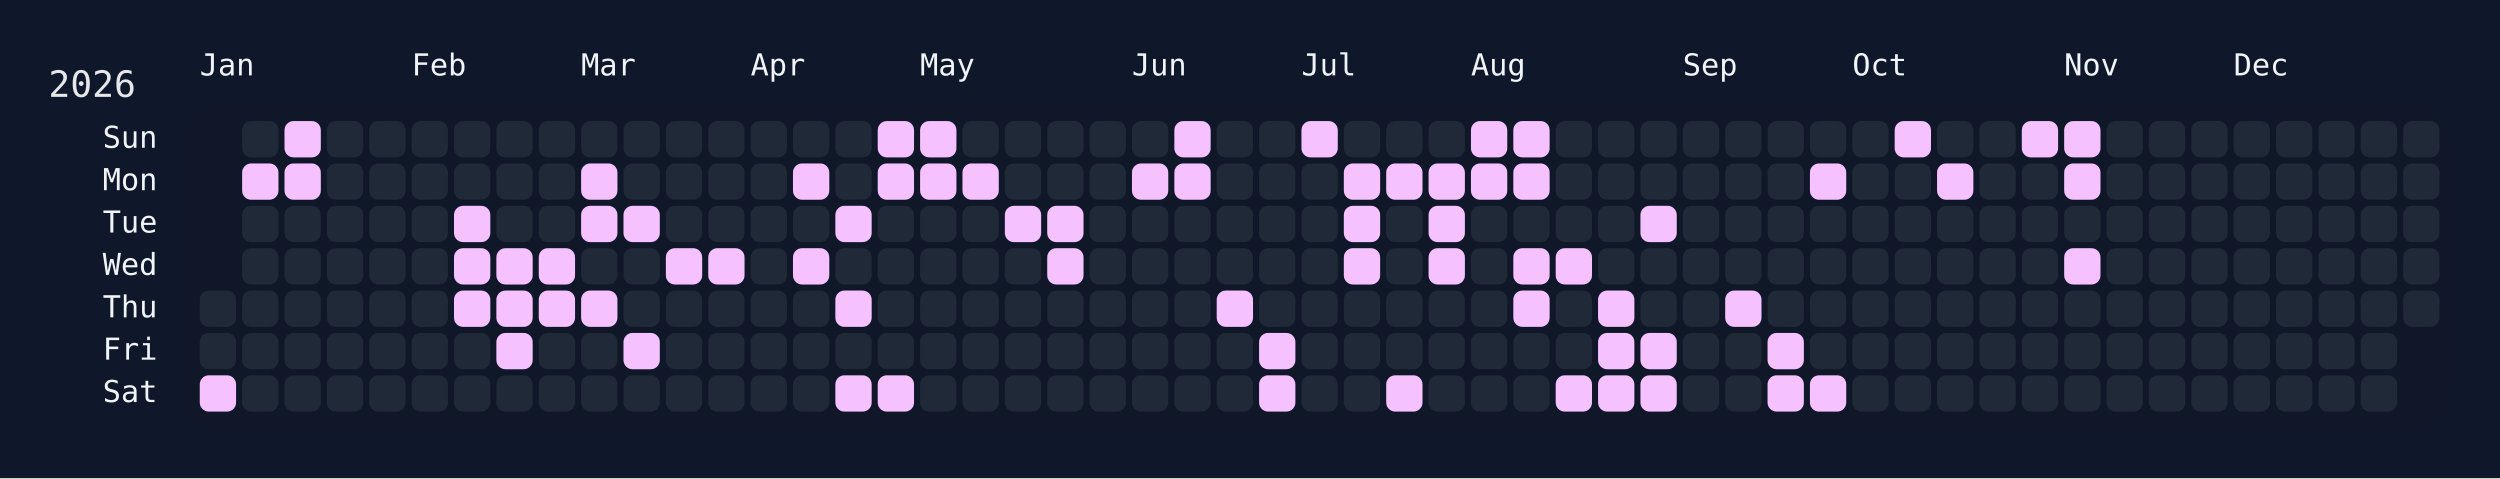
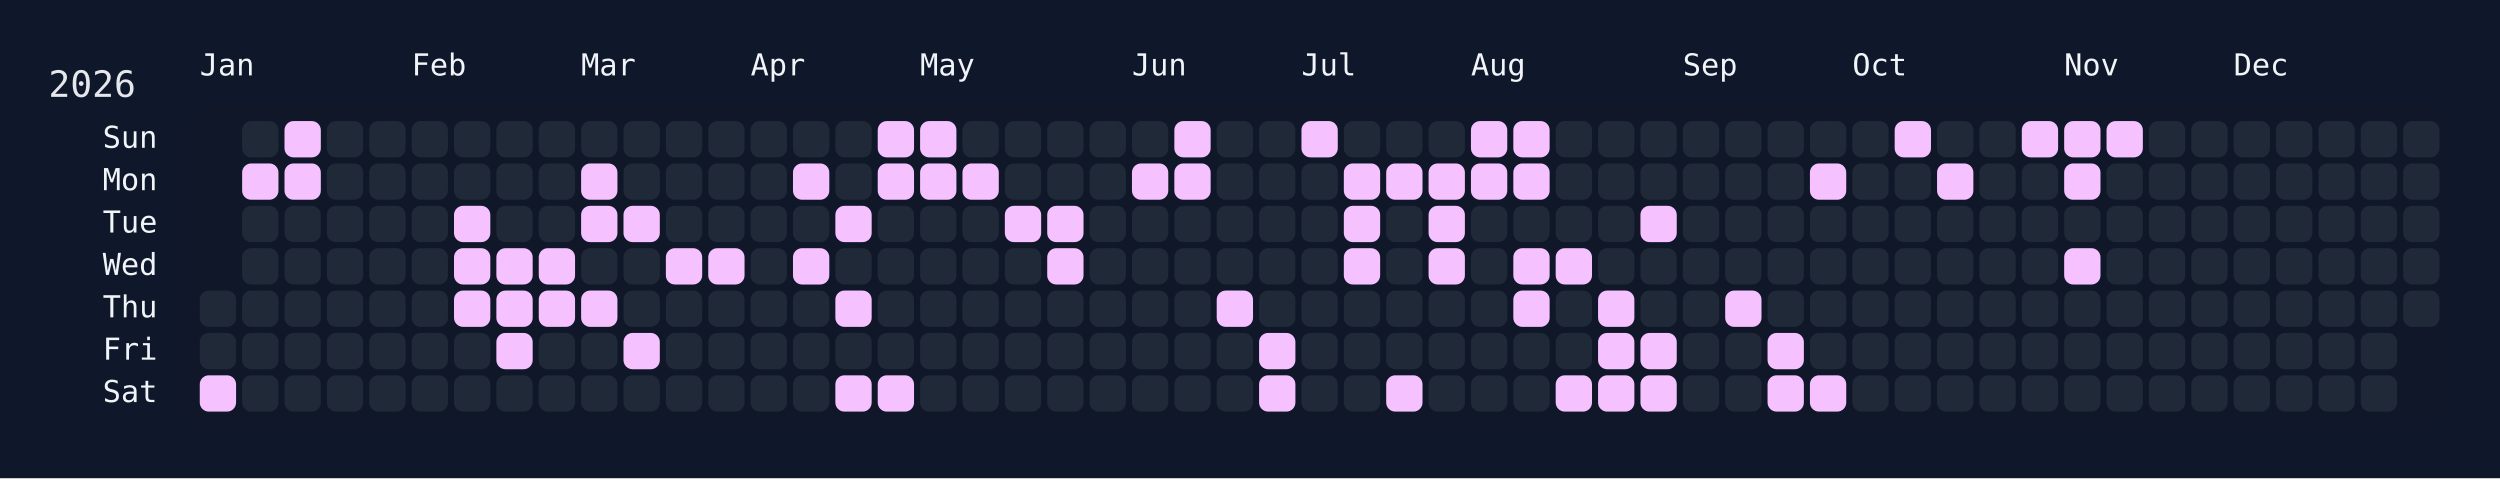
<svg xmlns="http://www.w3.org/2000/svg" width="826" height="158" viewBox="0 0 826 158">
  <rect width="826" height="158" fill="#0f172a" />
  <rect x="60" y="34" width="750" height="108" rx="12" ry="12" fill="rgba(15, 23, 42, 0.8)" />
  <text x="16" y="32" font-size="12" fill="#e5e7eb" font-family="JetBrains Mono, ui-monospace, SFMono-Regular, Menlo, Monaco, Consolas, monospace">2026</text>
  <text x="66" y="18" font-size="10" fill="#f1f5f9" font-family="JetBrains Mono, ui-monospace, SFMono-Regular, Menlo, Monaco, Consolas, monospace" dominant-baseline="hanging">Jan</text>
  <text x="136" y="18" font-size="10" fill="#f1f5f9" font-family="JetBrains Mono, ui-monospace, SFMono-Regular, Menlo, Monaco, Consolas, monospace" dominant-baseline="hanging">Feb</text>
  <text x="192" y="18" font-size="10" fill="#f1f5f9" font-family="JetBrains Mono, ui-monospace, SFMono-Regular, Menlo, Monaco, Consolas, monospace" dominant-baseline="hanging">Mar</text>
  <text x="248" y="18" font-size="10" fill="#f1f5f9" font-family="JetBrains Mono, ui-monospace, SFMono-Regular, Menlo, Monaco, Consolas, monospace" dominant-baseline="hanging">Apr</text>
  <text x="304" y="18" font-size="10" fill="#f1f5f9" font-family="JetBrains Mono, ui-monospace, SFMono-Regular, Menlo, Monaco, Consolas, monospace" dominant-baseline="hanging">May</text>
  <text x="374" y="18" font-size="10" fill="#f1f5f9" font-family="JetBrains Mono, ui-monospace, SFMono-Regular, Menlo, Monaco, Consolas, monospace" dominant-baseline="hanging">Jun</text>
  <text x="430" y="18" font-size="10" fill="#f1f5f9" font-family="JetBrains Mono, ui-monospace, SFMono-Regular, Menlo, Monaco, Consolas, monospace" dominant-baseline="hanging">Jul</text>
  <text x="486" y="18" font-size="10" fill="#f1f5f9" font-family="JetBrains Mono, ui-monospace, SFMono-Regular, Menlo, Monaco, Consolas, monospace" dominant-baseline="hanging">Aug</text>
  <text x="556" y="18" font-size="10" fill="#f1f5f9" font-family="JetBrains Mono, ui-monospace, SFMono-Regular, Menlo, Monaco, Consolas, monospace" dominant-baseline="hanging">Sep</text>
  <text x="612" y="18" font-size="10" fill="#f1f5f9" font-family="JetBrains Mono, ui-monospace, SFMono-Regular, Menlo, Monaco, Consolas, monospace" dominant-baseline="hanging">Oct</text>
  <text x="682" y="18" font-size="10" fill="#f1f5f9" font-family="JetBrains Mono, ui-monospace, SFMono-Regular, Menlo, Monaco, Consolas, monospace" dominant-baseline="hanging">Nov</text>
  <text x="738" y="18" font-size="10" fill="#f1f5f9" font-family="JetBrains Mono, ui-monospace, SFMono-Regular, Menlo, Monaco, Consolas, monospace" dominant-baseline="hanging">Dec</text>
  <text x="52" y="46.0" font-size="10" fill="#f1f5f9" font-family="JetBrains Mono, ui-monospace, SFMono-Regular, Menlo, Monaco, Consolas, monospace" text-anchor="end" dominant-baseline="middle">Sun</text>
  <text x="52" y="60.0" font-size="10" fill="#f1f5f9" font-family="JetBrains Mono, ui-monospace, SFMono-Regular, Menlo, Monaco, Consolas, monospace" text-anchor="end" dominant-baseline="middle">Mon</text>
  <text x="52" y="74.0" font-size="10" fill="#f1f5f9" font-family="JetBrains Mono, ui-monospace, SFMono-Regular, Menlo, Monaco, Consolas, monospace" text-anchor="end" dominant-baseline="middle">Tue</text>
  <text x="52" y="88.0" font-size="10" fill="#f1f5f9" font-family="JetBrains Mono, ui-monospace, SFMono-Regular, Menlo, Monaco, Consolas, monospace" text-anchor="end" dominant-baseline="middle">Wed</text>
  <text x="52" y="102.0" font-size="10" fill="#f1f5f9" font-family="JetBrains Mono, ui-monospace, SFMono-Regular, Menlo, Monaco, Consolas, monospace" text-anchor="end" dominant-baseline="middle">Thu</text>
  <text x="52" y="116.0" font-size="10" fill="#f1f5f9" font-family="JetBrains Mono, ui-monospace, SFMono-Regular, Menlo, Monaco, Consolas, monospace" text-anchor="end" dominant-baseline="middle">Fri</text>
  <text x="52" y="130.0" font-size="10" fill="#f1f5f9" font-family="JetBrains Mono, ui-monospace, SFMono-Regular, Menlo, Monaco, Consolas, monospace" text-anchor="end" dominant-baseline="middle">Sat</text>
  <g transform="translate(66,40)">
    <rect x="0" y="56" width="12" height="12" rx="3" ry="3" fill="#1f2937" data-date="2026-01-01" />
    <rect x="0" y="70" width="12" height="12" rx="3" ry="3" fill="#1f2937" data-date="2026-01-02" />
    <rect x="0" y="84" width="12" height="12" rx="3" ry="3" fill="#f5c2ff" data-date="2026-01-03" />
    <rect x="14" y="0" width="12" height="12" rx="3" ry="3" fill="#1f2937" data-date="2026-01-04" />
    <rect x="14" y="14" width="12" height="12" rx="3" ry="3" fill="#f5c2ff" data-date="2026-01-05" />
    <rect x="14" y="28" width="12" height="12" rx="3" ry="3" fill="#1f2937" data-date="2026-01-06" />
    <rect x="14" y="42" width="12" height="12" rx="3" ry="3" fill="#1f2937" data-date="2026-01-07" />
    <rect x="14" y="56" width="12" height="12" rx="3" ry="3" fill="#1f2937" data-date="2026-01-08" />
    <rect x="14" y="70" width="12" height="12" rx="3" ry="3" fill="#1f2937" data-date="2026-01-09" />
    <rect x="14" y="84" width="12" height="12" rx="3" ry="3" fill="#1f2937" data-date="2026-01-10" />
    <rect x="28" y="0" width="12" height="12" rx="3" ry="3" fill="#f5c2ff" data-date="2026-01-11" />
    <rect x="28" y="14" width="12" height="12" rx="3" ry="3" fill="#f5c2ff" data-date="2026-01-12" />
    <rect x="28" y="28" width="12" height="12" rx="3" ry="3" fill="#1f2937" data-date="2026-01-13" />
    <rect x="28" y="42" width="12" height="12" rx="3" ry="3" fill="#1f2937" data-date="2026-01-14" />
    <rect x="28" y="56" width="12" height="12" rx="3" ry="3" fill="#1f2937" data-date="2026-01-15" />
    <rect x="28" y="70" width="12" height="12" rx="3" ry="3" fill="#1f2937" data-date="2026-01-16" />
    <rect x="28" y="84" width="12" height="12" rx="3" ry="3" fill="#1f2937" data-date="2026-01-17" />
    <rect x="42" y="0" width="12" height="12" rx="3" ry="3" fill="#1f2937" data-date="2026-01-18" />
    <rect x="42" y="14" width="12" height="12" rx="3" ry="3" fill="#1f2937" data-date="2026-01-19" />
    <rect x="42" y="28" width="12" height="12" rx="3" ry="3" fill="#1f2937" data-date="2026-01-20" />
    <rect x="42" y="42" width="12" height="12" rx="3" ry="3" fill="#1f2937" data-date="2026-01-21" />
    <rect x="42" y="56" width="12" height="12" rx="3" ry="3" fill="#1f2937" data-date="2026-01-22" />
    <rect x="42" y="70" width="12" height="12" rx="3" ry="3" fill="#1f2937" data-date="2026-01-23" />
    <rect x="42" y="84" width="12" height="12" rx="3" ry="3" fill="#1f2937" data-date="2026-01-24" />
    <rect x="56" y="0" width="12" height="12" rx="3" ry="3" fill="#1f2937" data-date="2026-01-25" />
    <rect x="56" y="14" width="12" height="12" rx="3" ry="3" fill="#1f2937" data-date="2026-01-26" />
    <rect x="56" y="28" width="12" height="12" rx="3" ry="3" fill="#1f2937" data-date="2026-01-27" />
    <rect x="56" y="42" width="12" height="12" rx="3" ry="3" fill="#1f2937" data-date="2026-01-28" />
    <rect x="56" y="56" width="12" height="12" rx="3" ry="3" fill="#1f2937" data-date="2026-01-29" />
    <rect x="56" y="70" width="12" height="12" rx="3" ry="3" fill="#1f2937" data-date="2026-01-30" />
    <rect x="56" y="84" width="12" height="12" rx="3" ry="3" fill="#1f2937" data-date="2026-01-31" />
    <rect x="70" y="0" width="12" height="12" rx="3" ry="3" fill="#1f2937" data-date="2026-02-01" />
    <rect x="70" y="14" width="12" height="12" rx="3" ry="3" fill="#1f2937" data-date="2026-02-02" />
    <rect x="70" y="28" width="12" height="12" rx="3" ry="3" fill="#1f2937" data-date="2026-02-03" />
    <rect x="70" y="42" width="12" height="12" rx="3" ry="3" fill="#1f2937" data-date="2026-02-04" />
    <rect x="70" y="56" width="12" height="12" rx="3" ry="3" fill="#1f2937" data-date="2026-02-05" />
    <rect x="70" y="70" width="12" height="12" rx="3" ry="3" fill="#1f2937" data-date="2026-02-06" />
    <rect x="70" y="84" width="12" height="12" rx="3" ry="3" fill="#1f2937" data-date="2026-02-07" />
    <rect x="84" y="0" width="12" height="12" rx="3" ry="3" fill="#1f2937" data-date="2026-02-08" />
    <rect x="84" y="14" width="12" height="12" rx="3" ry="3" fill="#1f2937" data-date="2026-02-09" />
    <rect x="84" y="28" width="12" height="12" rx="3" ry="3" fill="#f5c2ff" data-date="2026-02-10" />
    <rect x="84" y="42" width="12" height="12" rx="3" ry="3" fill="#f5c2ff" data-date="2026-02-11" />
    <rect x="84" y="56" width="12" height="12" rx="3" ry="3" fill="#f5c2ff" data-date="2026-02-12" />
    <rect x="84" y="70" width="12" height="12" rx="3" ry="3" fill="#1f2937" data-date="2026-02-13" />
    <rect x="84" y="84" width="12" height="12" rx="3" ry="3" fill="#1f2937" data-date="2026-02-14" />
    <rect x="98" y="0" width="12" height="12" rx="3" ry="3" fill="#1f2937" data-date="2026-02-15" />
    <rect x="98" y="14" width="12" height="12" rx="3" ry="3" fill="#1f2937" data-date="2026-02-16" />
    <rect x="98" y="28" width="12" height="12" rx="3" ry="3" fill="#1f2937" data-date="2026-02-17" />
    <rect x="98" y="42" width="12" height="12" rx="3" ry="3" fill="#f5c2ff" data-date="2026-02-18" />
    <rect x="98" y="56" width="12" height="12" rx="3" ry="3" fill="#f5c2ff" data-date="2026-02-19" />
    <rect x="98" y="70" width="12" height="12" rx="3" ry="3" fill="#f5c2ff" data-date="2026-02-20" />
    <rect x="98" y="84" width="12" height="12" rx="3" ry="3" fill="#1f2937" data-date="2026-02-21" />
    <rect x="112" y="0" width="12" height="12" rx="3" ry="3" fill="#1f2937" data-date="2026-02-22" />
    <rect x="112" y="14" width="12" height="12" rx="3" ry="3" fill="#1f2937" data-date="2026-02-23" />
    <rect x="112" y="28" width="12" height="12" rx="3" ry="3" fill="#1f2937" data-date="2026-02-24" />
    <rect x="112" y="42" width="12" height="12" rx="3" ry="3" fill="#f5c2ff" data-date="2026-02-25" />
    <rect x="112" y="56" width="12" height="12" rx="3" ry="3" fill="#f5c2ff" data-date="2026-02-26" />
    <rect x="112" y="70" width="12" height="12" rx="3" ry="3" fill="#1f2937" data-date="2026-02-27" />
    <rect x="112" y="84" width="12" height="12" rx="3" ry="3" fill="#1f2937" data-date="2026-02-28" />
    <rect x="126" y="0" width="12" height="12" rx="3" ry="3" fill="#1f2937" data-date="2026-03-01" />
    <rect x="126" y="14" width="12" height="12" rx="3" ry="3" fill="#f5c2ff" data-date="2026-03-02" />
    <rect x="126" y="28" width="12" height="12" rx="3" ry="3" fill="#f5c2ff" data-date="2026-03-03" />
    <rect x="126" y="42" width="12" height="12" rx="3" ry="3" fill="#1f2937" data-date="2026-03-04" />
    <rect x="126" y="56" width="12" height="12" rx="3" ry="3" fill="#f5c2ff" data-date="2026-03-05" />
    <rect x="126" y="70" width="12" height="12" rx="3" ry="3" fill="#1f2937" data-date="2026-03-06" />
    <rect x="126" y="84" width="12" height="12" rx="3" ry="3" fill="#1f2937" data-date="2026-03-07" />
    <rect x="140" y="0" width="12" height="12" rx="3" ry="3" fill="#1f2937" data-date="2026-03-08" />
    <rect x="140" y="14" width="12" height="12" rx="3" ry="3" fill="#1f2937" data-date="2026-03-09" />
    <rect x="140" y="28" width="12" height="12" rx="3" ry="3" fill="#f5c2ff" data-date="2026-03-10" />
    <rect x="140" y="42" width="12" height="12" rx="3" ry="3" fill="#1f2937" data-date="2026-03-11" />
    <rect x="140" y="56" width="12" height="12" rx="3" ry="3" fill="#1f2937" data-date="2026-03-12" />
    <rect x="140" y="70" width="12" height="12" rx="3" ry="3" fill="#f5c2ff" data-date="2026-03-13" />
    <rect x="140" y="84" width="12" height="12" rx="3" ry="3" fill="#1f2937" data-date="2026-03-14" />
    <rect x="154" y="0" width="12" height="12" rx="3" ry="3" fill="#1f2937" data-date="2026-03-15" />
    <rect x="154" y="14" width="12" height="12" rx="3" ry="3" fill="#1f2937" data-date="2026-03-16" />
    <rect x="154" y="28" width="12" height="12" rx="3" ry="3" fill="#1f2937" data-date="2026-03-17" />
    <rect x="154" y="42" width="12" height="12" rx="3" ry="3" fill="#f5c2ff" data-date="2026-03-18" />
    <rect x="154" y="56" width="12" height="12" rx="3" ry="3" fill="#1f2937" data-date="2026-03-19" />
    <rect x="154" y="70" width="12" height="12" rx="3" ry="3" fill="#1f2937" data-date="2026-03-20" />
    <rect x="154" y="84" width="12" height="12" rx="3" ry="3" fill="#1f2937" data-date="2026-03-21" />
    <rect x="168" y="0" width="12" height="12" rx="3" ry="3" fill="#1f2937" data-date="2026-03-22" />
    <rect x="168" y="14" width="12" height="12" rx="3" ry="3" fill="#1f2937" data-date="2026-03-23" />
    <rect x="168" y="28" width="12" height="12" rx="3" ry="3" fill="#1f2937" data-date="2026-03-24" />
    <rect x="168" y="42" width="12" height="12" rx="3" ry="3" fill="#f5c2ff" data-date="2026-03-25" />
    <rect x="168" y="56" width="12" height="12" rx="3" ry="3" fill="#1f2937" data-date="2026-03-26" />
    <rect x="168" y="70" width="12" height="12" rx="3" ry="3" fill="#1f2937" data-date="2026-03-27" />
    <rect x="168" y="84" width="12" height="12" rx="3" ry="3" fill="#1f2937" data-date="2026-03-28" />
    <rect x="182" y="0" width="12" height="12" rx="3" ry="3" fill="#1f2937" data-date="2026-03-29" />
    <rect x="182" y="14" width="12" height="12" rx="3" ry="3" fill="#1f2937" data-date="2026-03-30" />
    <rect x="182" y="28" width="12" height="12" rx="3" ry="3" fill="#1f2937" data-date="2026-03-31" />
    <rect x="182" y="42" width="12" height="12" rx="3" ry="3" fill="#1f2937" data-date="2026-04-01" />
    <rect x="182" y="56" width="12" height="12" rx="3" ry="3" fill="#1f2937" data-date="2026-04-02" />
    <rect x="182" y="70" width="12" height="12" rx="3" ry="3" fill="#1f2937" data-date="2026-04-03" />
    <rect x="182" y="84" width="12" height="12" rx="3" ry="3" fill="#1f2937" data-date="2026-04-04" />
    <rect x="196" y="0" width="12" height="12" rx="3" ry="3" fill="#1f2937" data-date="2026-04-05" />
    <rect x="196" y="14" width="12" height="12" rx="3" ry="3" fill="#f5c2ff" data-date="2026-04-06" />
    <rect x="196" y="28" width="12" height="12" rx="3" ry="3" fill="#1f2937" data-date="2026-04-07" />
    <rect x="196" y="42" width="12" height="12" rx="3" ry="3" fill="#f5c2ff" data-date="2026-04-08" />
    <rect x="196" y="56" width="12" height="12" rx="3" ry="3" fill="#1f2937" data-date="2026-04-09" />
    <rect x="196" y="70" width="12" height="12" rx="3" ry="3" fill="#1f2937" data-date="2026-04-10" />
    <rect x="196" y="84" width="12" height="12" rx="3" ry="3" fill="#1f2937" data-date="2026-04-11" />
    <rect x="210" y="0" width="12" height="12" rx="3" ry="3" fill="#1f2937" data-date="2026-04-12" />
    <rect x="210" y="14" width="12" height="12" rx="3" ry="3" fill="#1f2937" data-date="2026-04-13" />
    <rect x="210" y="28" width="12" height="12" rx="3" ry="3" fill="#f5c2ff" data-date="2026-04-14" />
    <rect x="210" y="42" width="12" height="12" rx="3" ry="3" fill="#1f2937" data-date="2026-04-15" />
    <rect x="210" y="56" width="12" height="12" rx="3" ry="3" fill="#f5c2ff" data-date="2026-04-16" />
    <rect x="210" y="70" width="12" height="12" rx="3" ry="3" fill="#1f2937" data-date="2026-04-17" />
    <rect x="210" y="84" width="12" height="12" rx="3" ry="3" fill="#f5c2ff" data-date="2026-04-18" />
    <rect x="224" y="0" width="12" height="12" rx="3" ry="3" fill="#f5c2ff" data-date="2026-04-19" />
    <rect x="224" y="14" width="12" height="12" rx="3" ry="3" fill="#f5c2ff" data-date="2026-04-20" />
    <rect x="224" y="28" width="12" height="12" rx="3" ry="3" fill="#1f2937" data-date="2026-04-21" />
    <rect x="224" y="42" width="12" height="12" rx="3" ry="3" fill="#1f2937" data-date="2026-04-22" />
    <rect x="224" y="56" width="12" height="12" rx="3" ry="3" fill="#1f2937" data-date="2026-04-23" />
    <rect x="224" y="70" width="12" height="12" rx="3" ry="3" fill="#1f2937" data-date="2026-04-24" />
    <rect x="224" y="84" width="12" height="12" rx="3" ry="3" fill="#f5c2ff" data-date="2026-04-25" />
    <rect x="238" y="0" width="12" height="12" rx="3" ry="3" fill="#f5c2ff" data-date="2026-04-26" />
    <rect x="238" y="14" width="12" height="12" rx="3" ry="3" fill="#f5c2ff" data-date="2026-04-27" />
    <rect x="238" y="28" width="12" height="12" rx="3" ry="3" fill="#1f2937" data-date="2026-04-28" />
    <rect x="238" y="42" width="12" height="12" rx="3" ry="3" fill="#1f2937" data-date="2026-04-29" />
    <rect x="238" y="56" width="12" height="12" rx="3" ry="3" fill="#1f2937" data-date="2026-04-30" />
    <rect x="238" y="70" width="12" height="12" rx="3" ry="3" fill="#1f2937" data-date="2026-05-01" />
    <rect x="238" y="84" width="12" height="12" rx="3" ry="3" fill="#1f2937" data-date="2026-05-02" />
    <rect x="252" y="0" width="12" height="12" rx="3" ry="3" fill="#1f2937" data-date="2026-05-03" />
    <rect x="252" y="14" width="12" height="12" rx="3" ry="3" fill="#f5c2ff" data-date="2026-05-04" />
    <rect x="252" y="28" width="12" height="12" rx="3" ry="3" fill="#1f2937" data-date="2026-05-05" />
    <rect x="252" y="42" width="12" height="12" rx="3" ry="3" fill="#1f2937" data-date="2026-05-06" />
    <rect x="252" y="56" width="12" height="12" rx="3" ry="3" fill="#1f2937" data-date="2026-05-07" />
    <rect x="252" y="70" width="12" height="12" rx="3" ry="3" fill="#1f2937" data-date="2026-05-08" />
    <rect x="252" y="84" width="12" height="12" rx="3" ry="3" fill="#1f2937" data-date="2026-05-09" />
    <rect x="266" y="0" width="12" height="12" rx="3" ry="3" fill="#1f2937" data-date="2026-05-10" />
    <rect x="266" y="14" width="12" height="12" rx="3" ry="3" fill="#1f2937" data-date="2026-05-11" />
    <rect x="266" y="28" width="12" height="12" rx="3" ry="3" fill="#f5c2ff" data-date="2026-05-12" />
    <rect x="266" y="42" width="12" height="12" rx="3" ry="3" fill="#1f2937" data-date="2026-05-13" />
    <rect x="266" y="56" width="12" height="12" rx="3" ry="3" fill="#1f2937" data-date="2026-05-14" />
    <rect x="266" y="70" width="12" height="12" rx="3" ry="3" fill="#1f2937" data-date="2026-05-15" />
    <rect x="266" y="84" width="12" height="12" rx="3" ry="3" fill="#1f2937" data-date="2026-05-16" />
    <rect x="280" y="0" width="12" height="12" rx="3" ry="3" fill="#1f2937" data-date="2026-05-17" />
    <rect x="280" y="14" width="12" height="12" rx="3" ry="3" fill="#1f2937" data-date="2026-05-18" />
    <rect x="280" y="28" width="12" height="12" rx="3" ry="3" fill="#f5c2ff" data-date="2026-05-19" />
    <rect x="280" y="42" width="12" height="12" rx="3" ry="3" fill="#f5c2ff" data-date="2026-05-20" />
    <rect x="280" y="56" width="12" height="12" rx="3" ry="3" fill="#1f2937" data-date="2026-05-21" />
    <rect x="280" y="70" width="12" height="12" rx="3" ry="3" fill="#1f2937" data-date="2026-05-22" />
    <rect x="280" y="84" width="12" height="12" rx="3" ry="3" fill="#1f2937" data-date="2026-05-23" />
    <rect x="294" y="0" width="12" height="12" rx="3" ry="3" fill="#1f2937" data-date="2026-05-24" />
    <rect x="294" y="14" width="12" height="12" rx="3" ry="3" fill="#1f2937" data-date="2026-05-25" />
    <rect x="294" y="28" width="12" height="12" rx="3" ry="3" fill="#1f2937" data-date="2026-05-26" />
    <rect x="294" y="42" width="12" height="12" rx="3" ry="3" fill="#1f2937" data-date="2026-05-27" />
    <rect x="294" y="56" width="12" height="12" rx="3" ry="3" fill="#1f2937" data-date="2026-05-28" />
    <rect x="294" y="70" width="12" height="12" rx="3" ry="3" fill="#1f2937" data-date="2026-05-29" />
    <rect x="294" y="84" width="12" height="12" rx="3" ry="3" fill="#1f2937" data-date="2026-05-30" />
    <rect x="308" y="0" width="12" height="12" rx="3" ry="3" fill="#1f2937" data-date="2026-05-31" />
    <rect x="308" y="14" width="12" height="12" rx="3" ry="3" fill="#f5c2ff" data-date="2026-06-01" />
    <rect x="308" y="28" width="12" height="12" rx="3" ry="3" fill="#1f2937" data-date="2026-06-02" />
    <rect x="308" y="42" width="12" height="12" rx="3" ry="3" fill="#1f2937" data-date="2026-06-03" />
    <rect x="308" y="56" width="12" height="12" rx="3" ry="3" fill="#1f2937" data-date="2026-06-04" />
    <rect x="308" y="70" width="12" height="12" rx="3" ry="3" fill="#1f2937" data-date="2026-06-05" />
    <rect x="308" y="84" width="12" height="12" rx="3" ry="3" fill="#1f2937" data-date="2026-06-06" />
    <rect x="322" y="0" width="12" height="12" rx="3" ry="3" fill="#f5c2ff" data-date="2026-06-07" />
    <rect x="322" y="14" width="12" height="12" rx="3" ry="3" fill="#f5c2ff" data-date="2026-06-08" />
    <rect x="322" y="28" width="12" height="12" rx="3" ry="3" fill="#1f2937" data-date="2026-06-09" />
    <rect x="322" y="42" width="12" height="12" rx="3" ry="3" fill="#1f2937" data-date="2026-06-10" />
    <rect x="322" y="56" width="12" height="12" rx="3" ry="3" fill="#1f2937" data-date="2026-06-11" />
    <rect x="322" y="70" width="12" height="12" rx="3" ry="3" fill="#1f2937" data-date="2026-06-12" />
    <rect x="322" y="84" width="12" height="12" rx="3" ry="3" fill="#1f2937" data-date="2026-06-13" />
    <rect x="336" y="0" width="12" height="12" rx="3" ry="3" fill="#1f2937" data-date="2026-06-14" />
    <rect x="336" y="14" width="12" height="12" rx="3" ry="3" fill="#1f2937" data-date="2026-06-15" />
    <rect x="336" y="28" width="12" height="12" rx="3" ry="3" fill="#1f2937" data-date="2026-06-16" />
    <rect x="336" y="42" width="12" height="12" rx="3" ry="3" fill="#1f2937" data-date="2026-06-17" />
    <rect x="336" y="56" width="12" height="12" rx="3" ry="3" fill="#f5c2ff" data-date="2026-06-18" />
    <rect x="336" y="70" width="12" height="12" rx="3" ry="3" fill="#1f2937" data-date="2026-06-19" />
    <rect x="336" y="84" width="12" height="12" rx="3" ry="3" fill="#1f2937" data-date="2026-06-20" />
    <rect x="350" y="0" width="12" height="12" rx="3" ry="3" fill="#1f2937" data-date="2026-06-21" />
    <rect x="350" y="14" width="12" height="12" rx="3" ry="3" fill="#1f2937" data-date="2026-06-22" />
    <rect x="350" y="28" width="12" height="12" rx="3" ry="3" fill="#1f2937" data-date="2026-06-23" />
    <rect x="350" y="42" width="12" height="12" rx="3" ry="3" fill="#1f2937" data-date="2026-06-24" />
    <rect x="350" y="56" width="12" height="12" rx="3" ry="3" fill="#1f2937" data-date="2026-06-25" />
    <rect x="350" y="70" width="12" height="12" rx="3" ry="3" fill="#f5c2ff" data-date="2026-06-26" />
    <rect x="350" y="84" width="12" height="12" rx="3" ry="3" fill="#f5c2ff" data-date="2026-06-27" />
    <rect x="364" y="0" width="12" height="12" rx="3" ry="3" fill="#f5c2ff" data-date="2026-06-28" />
    <rect x="364" y="14" width="12" height="12" rx="3" ry="3" fill="#1f2937" data-date="2026-06-29" />
    <rect x="364" y="28" width="12" height="12" rx="3" ry="3" fill="#1f2937" data-date="2026-06-30" />
    <rect x="364" y="42" width="12" height="12" rx="3" ry="3" fill="#1f2937" data-date="2026-07-01" />
    <rect x="364" y="56" width="12" height="12" rx="3" ry="3" fill="#1f2937" data-date="2026-07-02" />
    <rect x="364" y="70" width="12" height="12" rx="3" ry="3" fill="#1f2937" data-date="2026-07-03" />
    <rect x="364" y="84" width="12" height="12" rx="3" ry="3" fill="#1f2937" data-date="2026-07-04" />
    <rect x="378" y="0" width="12" height="12" rx="3" ry="3" fill="#1f2937" data-date="2026-07-05" />
    <rect x="378" y="14" width="12" height="12" rx="3" ry="3" fill="#f5c2ff" data-date="2026-07-06" />
    <rect x="378" y="28" width="12" height="12" rx="3" ry="3" fill="#f5c2ff" data-date="2026-07-07" />
    <rect x="378" y="42" width="12" height="12" rx="3" ry="3" fill="#f5c2ff" data-date="2026-07-08" />
    <rect x="378" y="56" width="12" height="12" rx="3" ry="3" fill="#1f2937" data-date="2026-07-09" />
    <rect x="378" y="70" width="12" height="12" rx="3" ry="3" fill="#1f2937" data-date="2026-07-10" />
    <rect x="378" y="84" width="12" height="12" rx="3" ry="3" fill="#1f2937" data-date="2026-07-11" />
    <rect x="392" y="0" width="12" height="12" rx="3" ry="3" fill="#1f2937" data-date="2026-07-12" />
    <rect x="392" y="14" width="12" height="12" rx="3" ry="3" fill="#f5c2ff" data-date="2026-07-13" />
    <rect x="392" y="28" width="12" height="12" rx="3" ry="3" fill="#1f2937" data-date="2026-07-14" />
    <rect x="392" y="42" width="12" height="12" rx="3" ry="3" fill="#1f2937" data-date="2026-07-15" />
    <rect x="392" y="56" width="12" height="12" rx="3" ry="3" fill="#1f2937" data-date="2026-07-16" />
    <rect x="392" y="70" width="12" height="12" rx="3" ry="3" fill="#1f2937" data-date="2026-07-17" />
    <rect x="392" y="84" width="12" height="12" rx="3" ry="3" fill="#f5c2ff" data-date="2026-07-18" />
    <rect x="406" y="0" width="12" height="12" rx="3" ry="3" fill="#1f2937" data-date="2026-07-19" />
    <rect x="406" y="14" width="12" height="12" rx="3" ry="3" fill="#f5c2ff" data-date="2026-07-20" />
    <rect x="406" y="28" width="12" height="12" rx="3" ry="3" fill="#f5c2ff" data-date="2026-07-21" />
    <rect x="406" y="42" width="12" height="12" rx="3" ry="3" fill="#f5c2ff" data-date="2026-07-22" />
    <rect x="406" y="56" width="12" height="12" rx="3" ry="3" fill="#1f2937" data-date="2026-07-23" />
    <rect x="406" y="70" width="12" height="12" rx="3" ry="3" fill="#1f2937" data-date="2026-07-24" />
    <rect x="406" y="84" width="12" height="12" rx="3" ry="3" fill="#1f2937" data-date="2026-07-25" />
    <rect x="420" y="0" width="12" height="12" rx="3" ry="3" fill="#f5c2ff" data-date="2026-07-26" />
    <rect x="420" y="14" width="12" height="12" rx="3" ry="3" fill="#f5c2ff" data-date="2026-07-27" />
    <rect x="420" y="28" width="12" height="12" rx="3" ry="3" fill="#1f2937" data-date="2026-07-28" />
    <rect x="420" y="42" width="12" height="12" rx="3" ry="3" fill="#1f2937" data-date="2026-07-29" />
    <rect x="420" y="56" width="12" height="12" rx="3" ry="3" fill="#1f2937" data-date="2026-07-30" />
    <rect x="420" y="70" width="12" height="12" rx="3" ry="3" fill="#1f2937" data-date="2026-07-31" />
    <rect x="420" y="84" width="12" height="12" rx="3" ry="3" fill="#1f2937" data-date="2026-08-01" />
    <rect x="434" y="0" width="12" height="12" rx="3" ry="3" fill="#f5c2ff" data-date="2026-08-02" />
    <rect x="434" y="14" width="12" height="12" rx="3" ry="3" fill="#f5c2ff" data-date="2026-08-03" />
    <rect x="434" y="28" width="12" height="12" rx="3" ry="3" fill="#1f2937" data-date="2026-08-04" />
    <rect x="434" y="42" width="12" height="12" rx="3" ry="3" fill="#f5c2ff" data-date="2026-08-05" />
    <rect x="434" y="56" width="12" height="12" rx="3" ry="3" fill="#f5c2ff" data-date="2026-08-06" />
    <rect x="434" y="70" width="12" height="12" rx="3" ry="3" fill="#1f2937" data-date="2026-08-07" />
    <rect x="434" y="84" width="12" height="12" rx="3" ry="3" fill="#1f2937" data-date="2026-08-08" />
    <rect x="448" y="0" width="12" height="12" rx="3" ry="3" fill="#1f2937" data-date="2026-08-09" />
    <rect x="448" y="14" width="12" height="12" rx="3" ry="3" fill="#1f2937" data-date="2026-08-10" />
    <rect x="448" y="28" width="12" height="12" rx="3" ry="3" fill="#1f2937" data-date="2026-08-11" />
    <rect x="448" y="42" width="12" height="12" rx="3" ry="3" fill="#f5c2ff" data-date="2026-08-12" />
    <rect x="448" y="56" width="12" height="12" rx="3" ry="3" fill="#1f2937" data-date="2026-08-13" />
    <rect x="448" y="70" width="12" height="12" rx="3" ry="3" fill="#1f2937" data-date="2026-08-14" />
    <rect x="448" y="84" width="12" height="12" rx="3" ry="3" fill="#f5c2ff" data-date="2026-08-15" />
    <rect x="462" y="0" width="12" height="12" rx="3" ry="3" fill="#1f2937" data-date="2026-08-16" />
    <rect x="462" y="14" width="12" height="12" rx="3" ry="3" fill="#1f2937" data-date="2026-08-17" />
    <rect x="462" y="28" width="12" height="12" rx="3" ry="3" fill="#1f2937" data-date="2026-08-18" />
    <rect x="462" y="42" width="12" height="12" rx="3" ry="3" fill="#1f2937" data-date="2026-08-19" />
    <rect x="462" y="56" width="12" height="12" rx="3" ry="3" fill="#f5c2ff" data-date="2026-08-20" />
    <rect x="462" y="70" width="12" height="12" rx="3" ry="3" fill="#f5c2ff" data-date="2026-08-21" />
    <rect x="462" y="84" width="12" height="12" rx="3" ry="3" fill="#f5c2ff" data-date="2026-08-22" />
    <rect x="476" y="0" width="12" height="12" rx="3" ry="3" fill="#1f2937" data-date="2026-08-23" />
    <rect x="476" y="14" width="12" height="12" rx="3" ry="3" fill="#1f2937" data-date="2026-08-24" />
    <rect x="476" y="28" width="12" height="12" rx="3" ry="3" fill="#f5c2ff" data-date="2026-08-25" />
    <rect x="476" y="42" width="12" height="12" rx="3" ry="3" fill="#1f2937" data-date="2026-08-26" />
    <rect x="476" y="56" width="12" height="12" rx="3" ry="3" fill="#1f2937" data-date="2026-08-27" />
    <rect x="476" y="70" width="12" height="12" rx="3" ry="3" fill="#f5c2ff" data-date="2026-08-28" />
    <rect x="476" y="84" width="12" height="12" rx="3" ry="3" fill="#f5c2ff" data-date="2026-08-29" />
    <rect x="490" y="0" width="12" height="12" rx="3" ry="3" fill="#1f2937" data-date="2026-08-30" />
    <rect x="490" y="14" width="12" height="12" rx="3" ry="3" fill="#1f2937" data-date="2026-08-31" />
    <rect x="490" y="28" width="12" height="12" rx="3" ry="3" fill="#1f2937" data-date="2026-09-01" />
    <rect x="490" y="42" width="12" height="12" rx="3" ry="3" fill="#1f2937" data-date="2026-09-02" />
    <rect x="490" y="56" width="12" height="12" rx="3" ry="3" fill="#1f2937" data-date="2026-09-03" />
    <rect x="490" y="70" width="12" height="12" rx="3" ry="3" fill="#1f2937" data-date="2026-09-04" />
    <rect x="490" y="84" width="12" height="12" rx="3" ry="3" fill="#1f2937" data-date="2026-09-05" />
    <rect x="504" y="0" width="12" height="12" rx="3" ry="3" fill="#1f2937" data-date="2026-09-06" />
    <rect x="504" y="14" width="12" height="12" rx="3" ry="3" fill="#1f2937" data-date="2026-09-07" />
    <rect x="504" y="28" width="12" height="12" rx="3" ry="3" fill="#1f2937" data-date="2026-09-08" />
    <rect x="504" y="42" width="12" height="12" rx="3" ry="3" fill="#1f2937" data-date="2026-09-09" />
    <rect x="504" y="56" width="12" height="12" rx="3" ry="3" fill="#f5c2ff" data-date="2026-09-10" />
    <rect x="504" y="70" width="12" height="12" rx="3" ry="3" fill="#1f2937" data-date="2026-09-11" />
    <rect x="504" y="84" width="12" height="12" rx="3" ry="3" fill="#1f2937" data-date="2026-09-12" />
    <rect x="518" y="0" width="12" height="12" rx="3" ry="3" fill="#1f2937" data-date="2026-09-13" />
    <rect x="518" y="14" width="12" height="12" rx="3" ry="3" fill="#1f2937" data-date="2026-09-14" />
    <rect x="518" y="28" width="12" height="12" rx="3" ry="3" fill="#1f2937" data-date="2026-09-15" />
    <rect x="518" y="42" width="12" height="12" rx="3" ry="3" fill="#1f2937" data-date="2026-09-16" />
    <rect x="518" y="56" width="12" height="12" rx="3" ry="3" fill="#1f2937" data-date="2026-09-17" />
    <rect x="518" y="70" width="12" height="12" rx="3" ry="3" fill="#f5c2ff" data-date="2026-09-18" />
    <rect x="518" y="84" width="12" height="12" rx="3" ry="3" fill="#f5c2ff" data-date="2026-09-19" />
    <rect x="532" y="0" width="12" height="12" rx="3" ry="3" fill="#1f2937" data-date="2026-09-20" />
    <rect x="532" y="14" width="12" height="12" rx="3" ry="3" fill="#f5c2ff" data-date="2026-09-21" />
    <rect x="532" y="28" width="12" height="12" rx="3" ry="3" fill="#1f2937" data-date="2026-09-22" />
    <rect x="532" y="42" width="12" height="12" rx="3" ry="3" fill="#1f2937" data-date="2026-09-23" />
    <rect x="532" y="56" width="12" height="12" rx="3" ry="3" fill="#1f2937" data-date="2026-09-24" />
    <rect x="532" y="70" width="12" height="12" rx="3" ry="3" fill="#1f2937" data-date="2026-09-25" />
    <rect x="532" y="84" width="12" height="12" rx="3" ry="3" fill="#f5c2ff" data-date="2026-09-26" />
    <rect x="546" y="0" width="12" height="12" rx="3" ry="3" fill="#1f2937" data-date="2026-09-27" />
    <rect x="546" y="14" width="12" height="12" rx="3" ry="3" fill="#1f2937" data-date="2026-09-28" />
    <rect x="546" y="28" width="12" height="12" rx="3" ry="3" fill="#1f2937" data-date="2026-09-29" />
    <rect x="546" y="42" width="12" height="12" rx="3" ry="3" fill="#1f2937" data-date="2026-09-30" />
    <rect x="546" y="56" width="12" height="12" rx="3" ry="3" fill="#1f2937" data-date="2026-10-01" />
    <rect x="546" y="70" width="12" height="12" rx="3" ry="3" fill="#1f2937" data-date="2026-10-02" />
    <rect x="546" y="84" width="12" height="12" rx="3" ry="3" fill="#1f2937" data-date="2026-10-03" />
    <rect x="560" y="0" width="12" height="12" rx="3" ry="3" fill="#f5c2ff" data-date="2026-10-04" />
    <rect x="560" y="14" width="12" height="12" rx="3" ry="3" fill="#1f2937" data-date="2026-10-05" />
    <rect x="560" y="28" width="12" height="12" rx="3" ry="3" fill="#1f2937" data-date="2026-10-06" />
    <rect x="560" y="42" width="12" height="12" rx="3" ry="3" fill="#1f2937" data-date="2026-10-07" />
    <rect x="560" y="56" width="12" height="12" rx="3" ry="3" fill="#1f2937" data-date="2026-10-08" />
    <rect x="560" y="70" width="12" height="12" rx="3" ry="3" fill="#1f2937" data-date="2026-10-09" />
    <rect x="560" y="84" width="12" height="12" rx="3" ry="3" fill="#1f2937" data-date="2026-10-10" />
    <rect x="574" y="0" width="12" height="12" rx="3" ry="3" fill="#1f2937" data-date="2026-10-11" />
    <rect x="574" y="14" width="12" height="12" rx="3" ry="3" fill="#f5c2ff" data-date="2026-10-12" />
    <rect x="574" y="28" width="12" height="12" rx="3" ry="3" fill="#1f2937" data-date="2026-10-13" />
    <rect x="574" y="42" width="12" height="12" rx="3" ry="3" fill="#1f2937" data-date="2026-10-14" />
    <rect x="574" y="56" width="12" height="12" rx="3" ry="3" fill="#1f2937" data-date="2026-10-15" />
    <rect x="574" y="70" width="12" height="12" rx="3" ry="3" fill="#1f2937" data-date="2026-10-16" />
    <rect x="574" y="84" width="12" height="12" rx="3" ry="3" fill="#1f2937" data-date="2026-10-17" />
    <rect x="588" y="0" width="12" height="12" rx="3" ry="3" fill="#1f2937" data-date="2026-10-18" />
    <rect x="588" y="14" width="12" height="12" rx="3" ry="3" fill="#1f2937" data-date="2026-10-19" />
    <rect x="588" y="28" width="12" height="12" rx="3" ry="3" fill="#1f2937" data-date="2026-10-20" />
    <rect x="588" y="42" width="12" height="12" rx="3" ry="3" fill="#1f2937" data-date="2026-10-21" />
    <rect x="588" y="56" width="12" height="12" rx="3" ry="3" fill="#1f2937" data-date="2026-10-22" />
    <rect x="588" y="70" width="12" height="12" rx="3" ry="3" fill="#1f2937" data-date="2026-10-23" />
    <rect x="588" y="84" width="12" height="12" rx="3" ry="3" fill="#1f2937" data-date="2026-10-24" />
    <rect x="602" y="0" width="12" height="12" rx="3" ry="3" fill="#f5c2ff" data-date="2026-10-25" />
    <rect x="602" y="14" width="12" height="12" rx="3" ry="3" fill="#1f2937" data-date="2026-10-26" />
    <rect x="602" y="28" width="12" height="12" rx="3" ry="3" fill="#1f2937" data-date="2026-10-27" />
    <rect x="602" y="42" width="12" height="12" rx="3" ry="3" fill="#1f2937" data-date="2026-10-28" />
    <rect x="602" y="56" width="12" height="12" rx="3" ry="3" fill="#1f2937" data-date="2026-10-29" />
    <rect x="602" y="70" width="12" height="12" rx="3" ry="3" fill="#1f2937" data-date="2026-10-30" />
    <rect x="602" y="84" width="12" height="12" rx="3" ry="3" fill="#1f2937" data-date="2026-10-31" />
    <rect x="616" y="0" width="12" height="12" rx="3" ry="3" fill="#f5c2ff" data-date="2026-11-01" />
    <rect x="616" y="14" width="12" height="12" rx="3" ry="3" fill="#f5c2ff" data-date="2026-11-02" />
    <rect x="616" y="28" width="12" height="12" rx="3" ry="3" fill="#1f2937" data-date="2026-11-03" />
    <rect x="616" y="42" width="12" height="12" rx="3" ry="3" fill="#f5c2ff" data-date="2026-11-04" />
    <rect x="616" y="56" width="12" height="12" rx="3" ry="3" fill="#1f2937" data-date="2026-11-05" />
    <rect x="616" y="70" width="12" height="12" rx="3" ry="3" fill="#1f2937" data-date="2026-11-06" />
    <rect x="616" y="84" width="12" height="12" rx="3" ry="3" fill="#1f2937" data-date="2026-11-07" />
-     <rect x="630" y="0" width="12" height="12" rx="3" ry="3" fill="#1f2937" data-date="2026-11-08" />
+     <rect x="630" y="0" width="12" height="12" rx="3" ry="3" fill="#f5c2ff" data-date="2026-11-08" />
    <rect x="630" y="14" width="12" height="12" rx="3" ry="3" fill="#1f2937" data-date="2026-11-09" />
    <rect x="630" y="28" width="12" height="12" rx="3" ry="3" fill="#1f2937" data-date="2026-11-10" />
    <rect x="630" y="42" width="12" height="12" rx="3" ry="3" fill="#1f2937" data-date="2026-11-11" />
    <rect x="630" y="56" width="12" height="12" rx="3" ry="3" fill="#1f2937" data-date="2026-11-12" />
    <rect x="630" y="70" width="12" height="12" rx="3" ry="3" fill="#1f2937" data-date="2026-11-13" />
    <rect x="630" y="84" width="12" height="12" rx="3" ry="3" fill="#1f2937" data-date="2026-11-14" />
    <rect x="644" y="0" width="12" height="12" rx="3" ry="3" fill="#1f2937" data-date="2026-11-15" />
    <rect x="644" y="14" width="12" height="12" rx="3" ry="3" fill="#1f2937" data-date="2026-11-16" />
    <rect x="644" y="28" width="12" height="12" rx="3" ry="3" fill="#1f2937" data-date="2026-11-17" />
    <rect x="644" y="42" width="12" height="12" rx="3" ry="3" fill="#1f2937" data-date="2026-11-18" />
    <rect x="644" y="56" width="12" height="12" rx="3" ry="3" fill="#1f2937" data-date="2026-11-19" />
    <rect x="644" y="70" width="12" height="12" rx="3" ry="3" fill="#1f2937" data-date="2026-11-20" />
    <rect x="644" y="84" width="12" height="12" rx="3" ry="3" fill="#1f2937" data-date="2026-11-21" />
    <rect x="658" y="0" width="12" height="12" rx="3" ry="3" fill="#1f2937" data-date="2026-11-22" />
    <rect x="658" y="14" width="12" height="12" rx="3" ry="3" fill="#1f2937" data-date="2026-11-23" />
    <rect x="658" y="28" width="12" height="12" rx="3" ry="3" fill="#1f2937" data-date="2026-11-24" />
    <rect x="658" y="42" width="12" height="12" rx="3" ry="3" fill="#1f2937" data-date="2026-11-25" />
    <rect x="658" y="56" width="12" height="12" rx="3" ry="3" fill="#1f2937" data-date="2026-11-26" />
    <rect x="658" y="70" width="12" height="12" rx="3" ry="3" fill="#1f2937" data-date="2026-11-27" />
    <rect x="658" y="84" width="12" height="12" rx="3" ry="3" fill="#1f2937" data-date="2026-11-28" />
    <rect x="672" y="0" width="12" height="12" rx="3" ry="3" fill="#1f2937" data-date="2026-11-29" />
    <rect x="672" y="14" width="12" height="12" rx="3" ry="3" fill="#1f2937" data-date="2026-11-30" />
    <rect x="672" y="28" width="12" height="12" rx="3" ry="3" fill="#1f2937" data-date="2026-12-01" />
    <rect x="672" y="42" width="12" height="12" rx="3" ry="3" fill="#1f2937" data-date="2026-12-02" />
    <rect x="672" y="56" width="12" height="12" rx="3" ry="3" fill="#1f2937" data-date="2026-12-03" />
    <rect x="672" y="70" width="12" height="12" rx="3" ry="3" fill="#1f2937" data-date="2026-12-04" />
    <rect x="672" y="84" width="12" height="12" rx="3" ry="3" fill="#1f2937" data-date="2026-12-05" />
    <rect x="686" y="0" width="12" height="12" rx="3" ry="3" fill="#1f2937" data-date="2026-12-06" />
    <rect x="686" y="14" width="12" height="12" rx="3" ry="3" fill="#1f2937" data-date="2026-12-07" />
    <rect x="686" y="28" width="12" height="12" rx="3" ry="3" fill="#1f2937" data-date="2026-12-08" />
    <rect x="686" y="42" width="12" height="12" rx="3" ry="3" fill="#1f2937" data-date="2026-12-09" />
    <rect x="686" y="56" width="12" height="12" rx="3" ry="3" fill="#1f2937" data-date="2026-12-10" />
    <rect x="686" y="70" width="12" height="12" rx="3" ry="3" fill="#1f2937" data-date="2026-12-11" />
    <rect x="686" y="84" width="12" height="12" rx="3" ry="3" fill="#1f2937" data-date="2026-12-12" />
    <rect x="700" y="0" width="12" height="12" rx="3" ry="3" fill="#1f2937" data-date="2026-12-13" />
    <rect x="700" y="14" width="12" height="12" rx="3" ry="3" fill="#1f2937" data-date="2026-12-14" />
    <rect x="700" y="28" width="12" height="12" rx="3" ry="3" fill="#1f2937" data-date="2026-12-15" />
    <rect x="700" y="42" width="12" height="12" rx="3" ry="3" fill="#1f2937" data-date="2026-12-16" />
    <rect x="700" y="56" width="12" height="12" rx="3" ry="3" fill="#1f2937" data-date="2026-12-17" />
    <rect x="700" y="70" width="12" height="12" rx="3" ry="3" fill="#1f2937" data-date="2026-12-18" />
    <rect x="700" y="84" width="12" height="12" rx="3" ry="3" fill="#1f2937" data-date="2026-12-19" />
    <rect x="714" y="0" width="12" height="12" rx="3" ry="3" fill="#1f2937" data-date="2026-12-20" />
    <rect x="714" y="14" width="12" height="12" rx="3" ry="3" fill="#1f2937" data-date="2026-12-21" />
    <rect x="714" y="28" width="12" height="12" rx="3" ry="3" fill="#1f2937" data-date="2026-12-22" />
    <rect x="714" y="42" width="12" height="12" rx="3" ry="3" fill="#1f2937" data-date="2026-12-23" />
    <rect x="714" y="56" width="12" height="12" rx="3" ry="3" fill="#1f2937" data-date="2026-12-24" />
    <rect x="714" y="70" width="12" height="12" rx="3" ry="3" fill="#1f2937" data-date="2026-12-25" />
    <rect x="714" y="84" width="12" height="12" rx="3" ry="3" fill="#1f2937" data-date="2026-12-26" />
    <rect x="728" y="0" width="12" height="12" rx="3" ry="3" fill="#1f2937" data-date="2026-12-27" />
    <rect x="728" y="14" width="12" height="12" rx="3" ry="3" fill="#1f2937" data-date="2026-12-28" />
    <rect x="728" y="28" width="12" height="12" rx="3" ry="3" fill="#1f2937" data-date="2026-12-29" />
    <rect x="728" y="42" width="12" height="12" rx="3" ry="3" fill="#1f2937" data-date="2026-12-30" />
    <rect x="728" y="56" width="12" height="12" rx="3" ry="3" fill="#1f2937" data-date="2026-12-31" />
  </g>
</svg>
